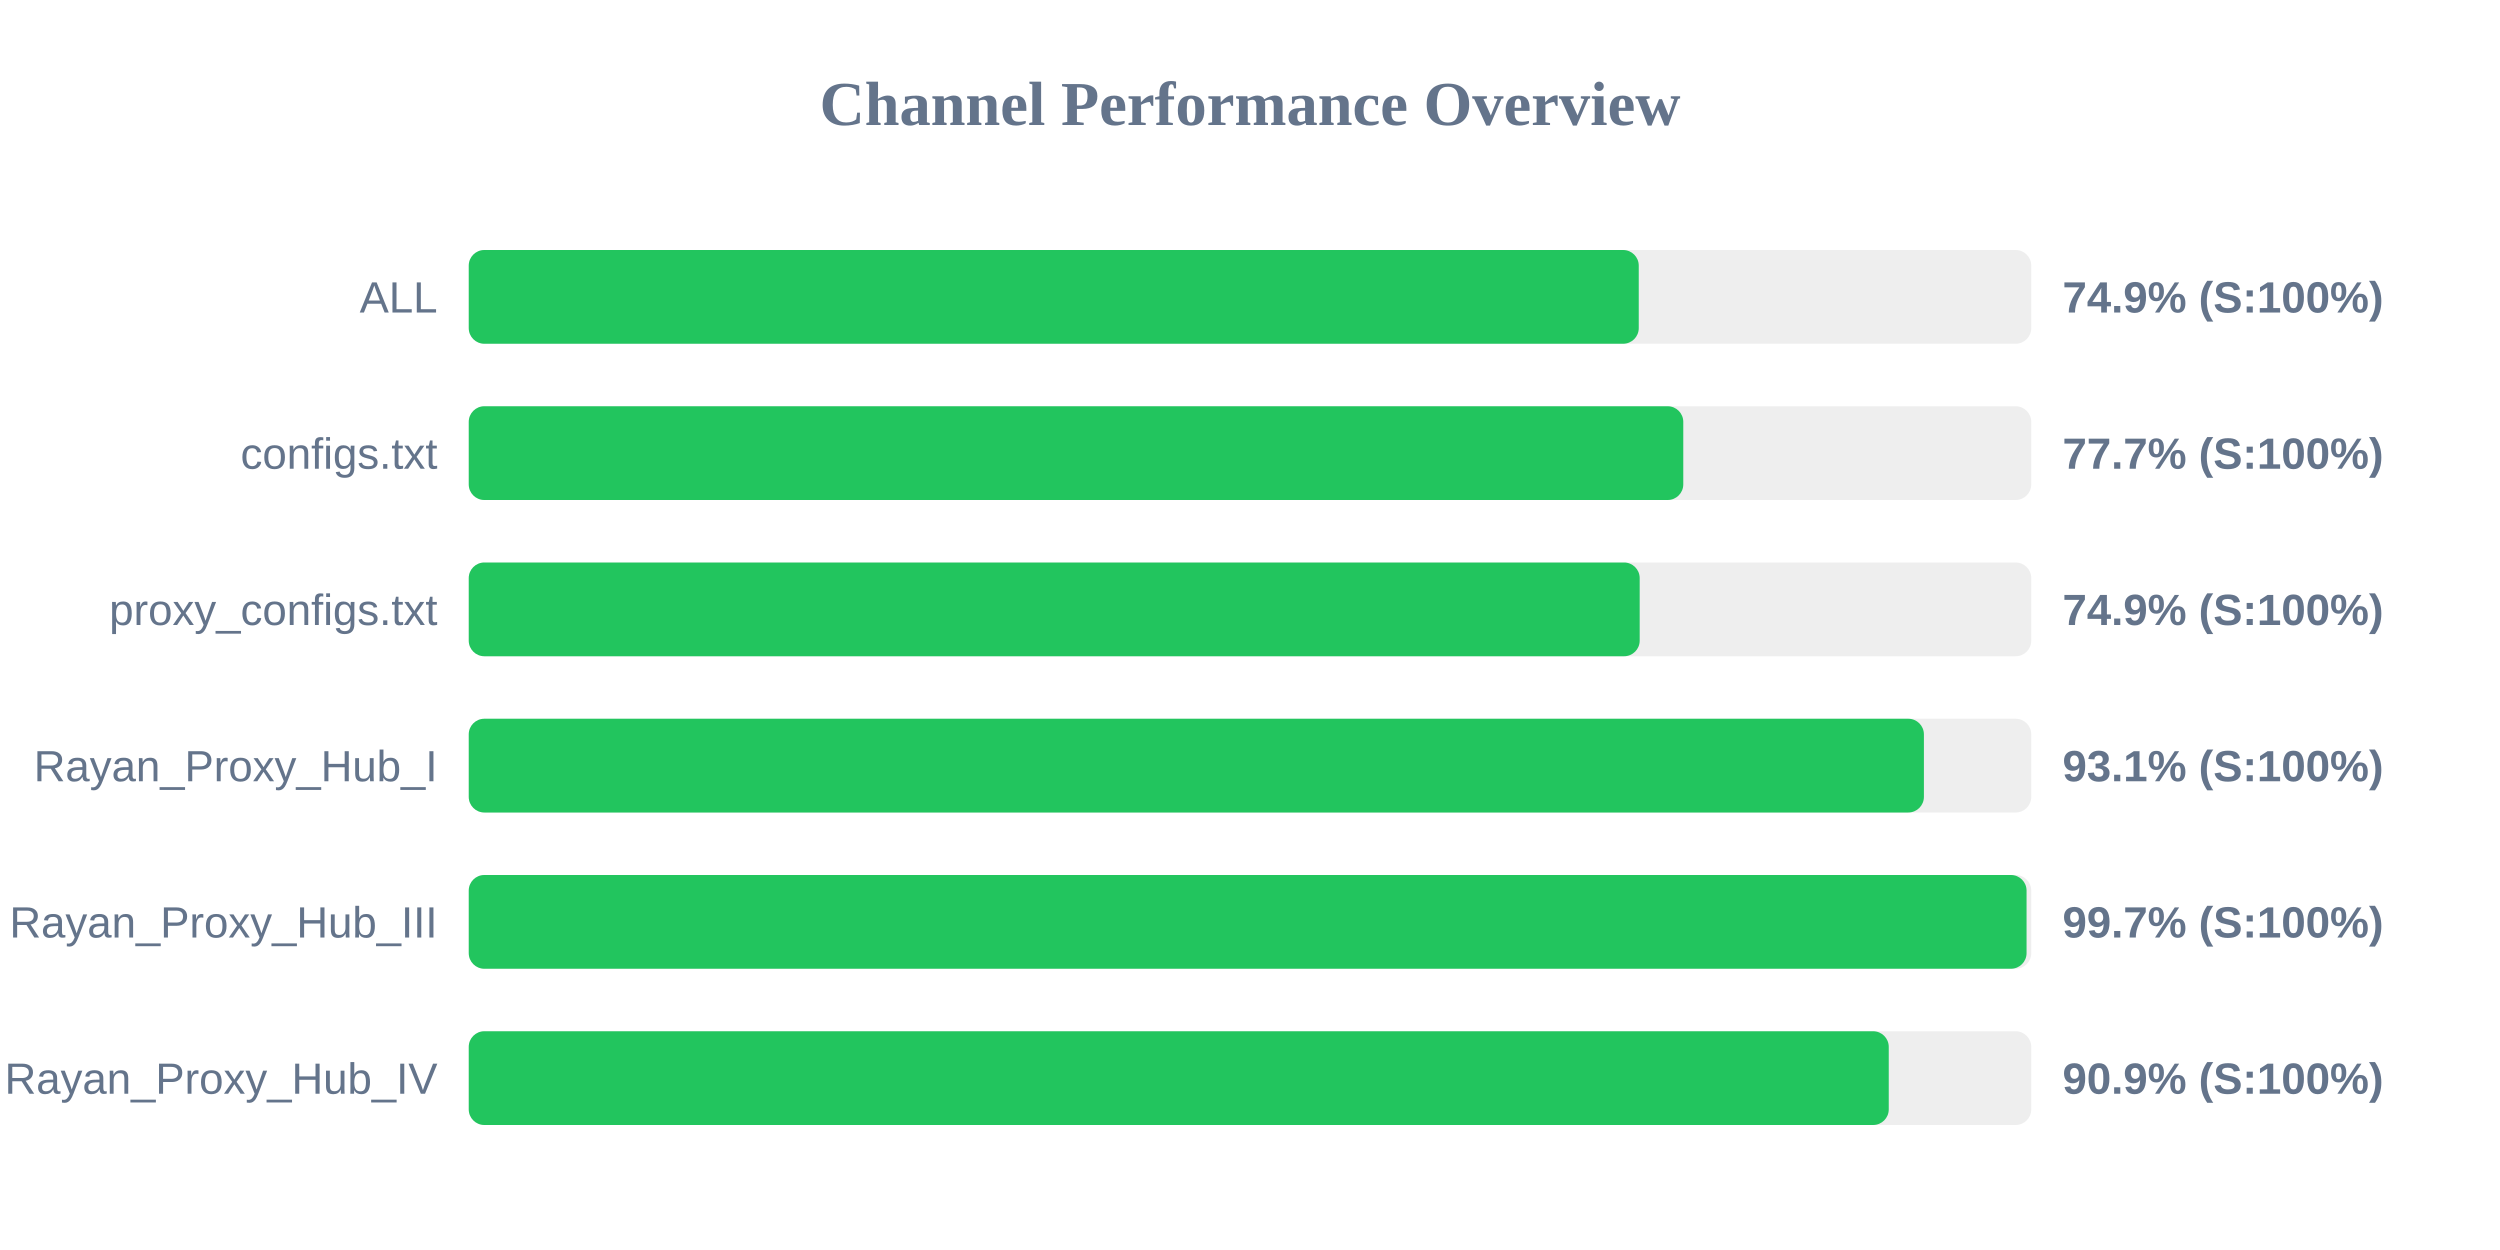
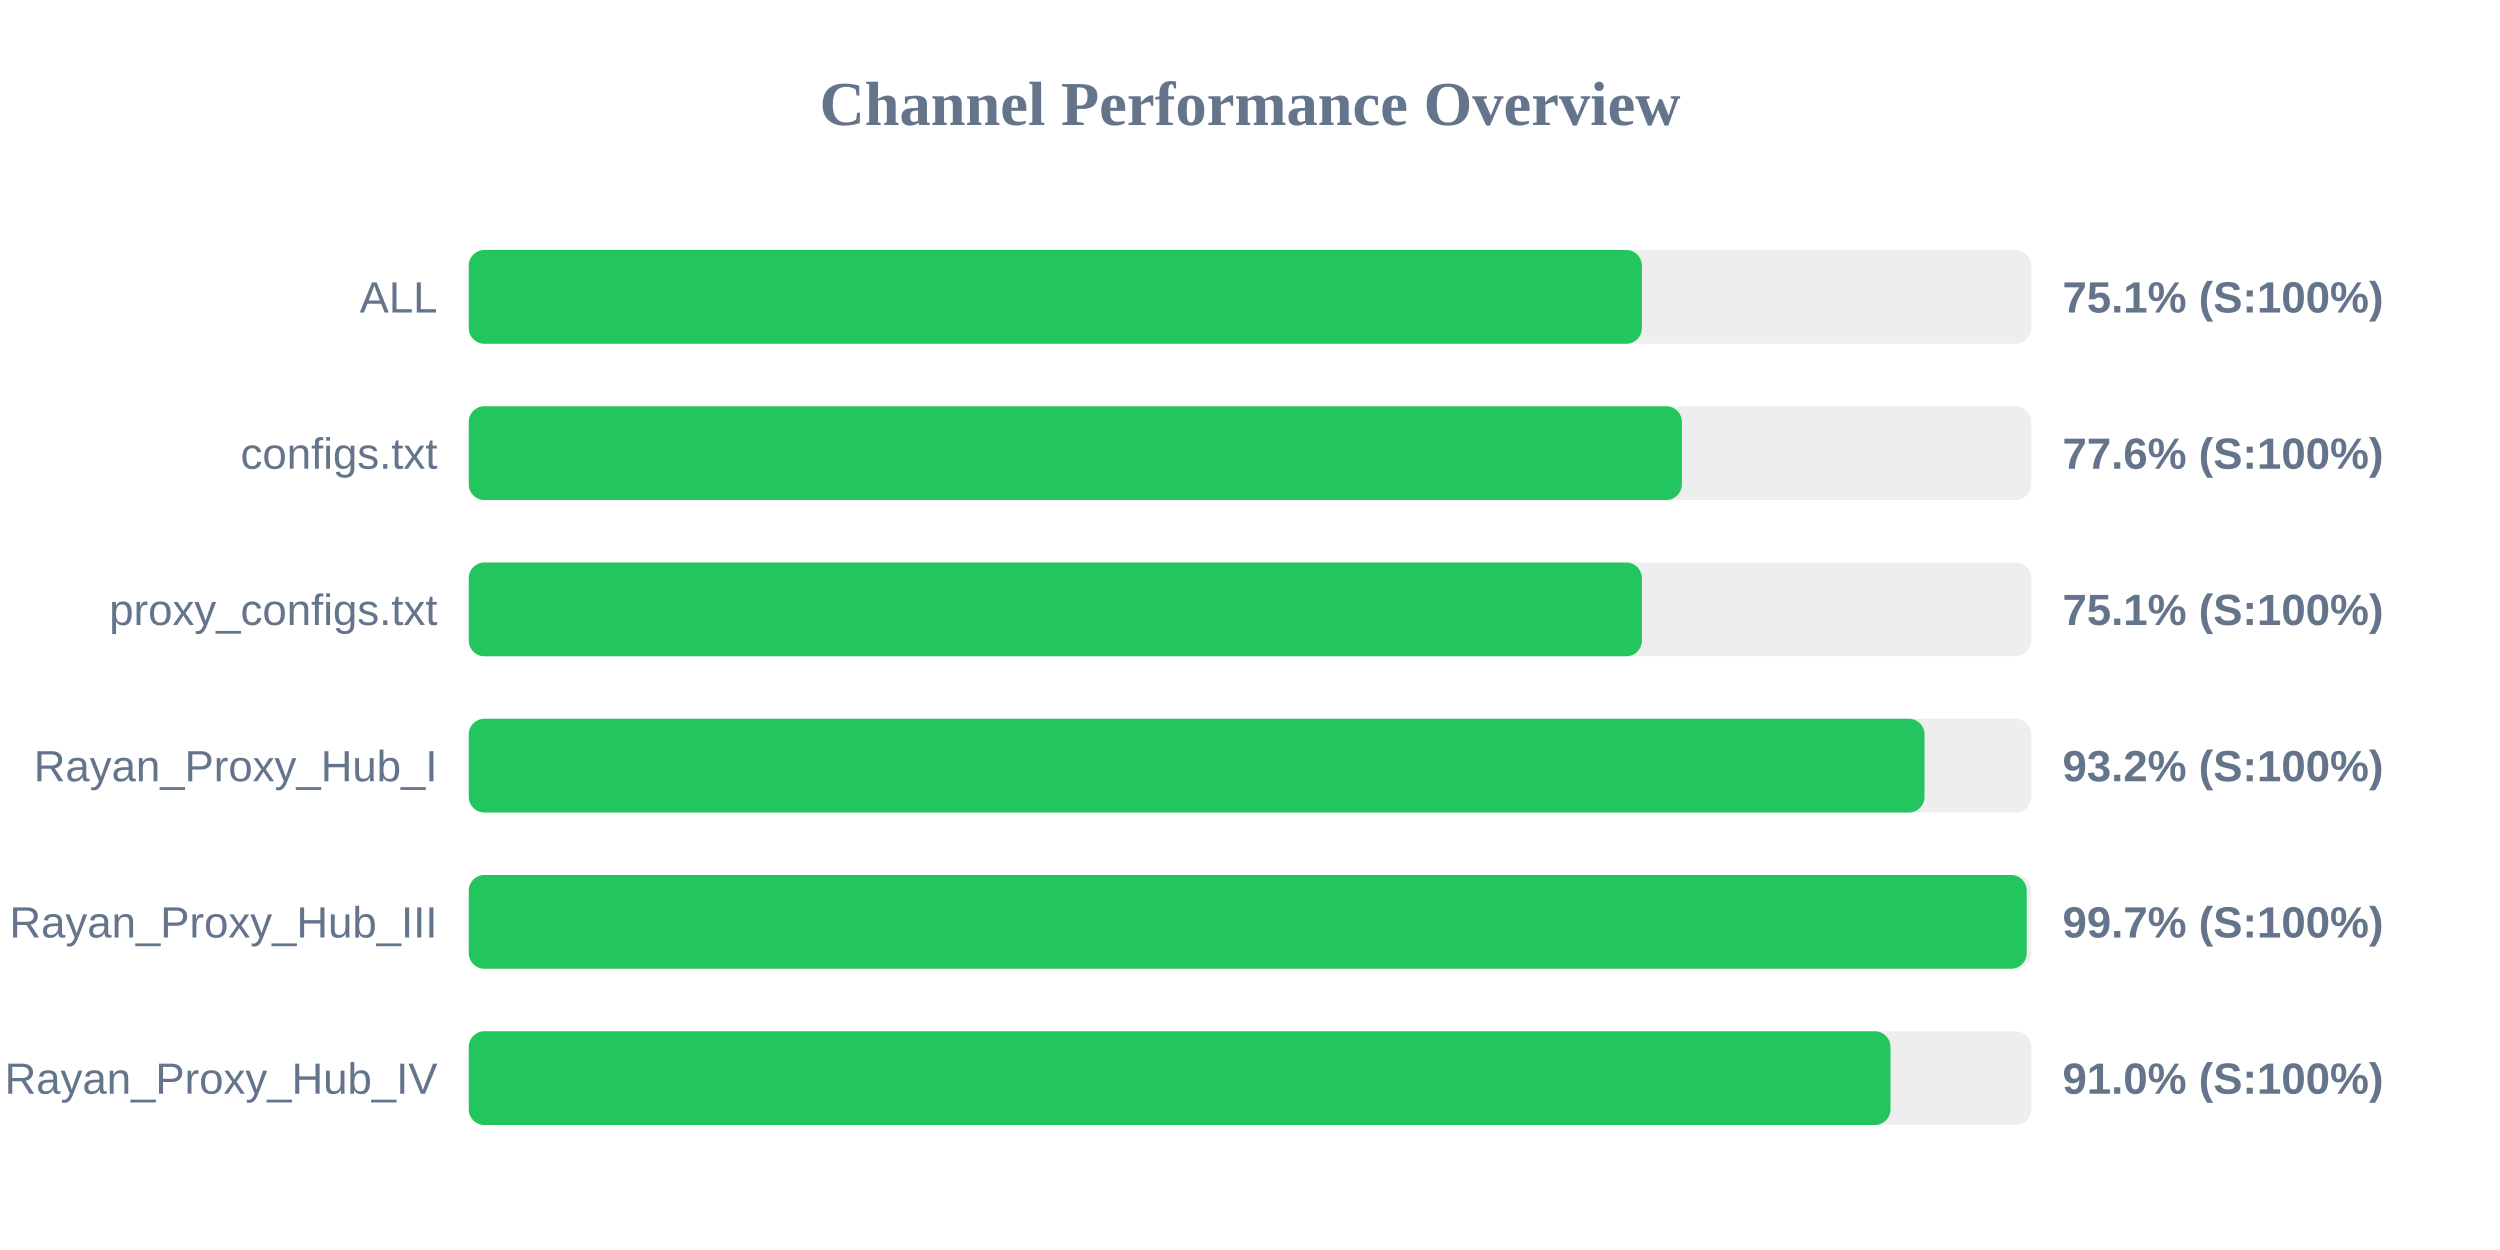
<svg xmlns="http://www.w3.org/2000/svg" width="800" height="400" version="1.1">
  <style>
        .row { font: 14px Arial; fill: #64748b; }
        .score { font: bold 14px Arial; fill: #64748b; }
    </style>
  <text x="400" y="40" text-anchor="middle" font-size="20px" font-weight="bold" fill="#64748b">Channel Performance Overview</text>
  <rect x="150" y="80" width="500" height="30" fill="#eee" rx="5" />
-   <rect x="150" y="80" width="374.4" height="30" fill="#22c55e" rx="5" />
+   <rect x="150" y="80" width="375.4" height="30" fill="#22c55e" rx="5" />
  <text x="140" y="100" text-anchor="end" class="row">ALL</text>
-   <text x="660" y="100" text-anchor="start" class="score">74.9% (S:100%)</text>
+   <text x="660" y="100" text-anchor="start" class="score">75.1% (S:100%)</text>
  <rect x="150" y="130" width="500" height="30" fill="#eee" rx="5" />
-   <rect x="150" y="130" width="388.65" height="30" fill="#22c55e" rx="5" />
+   <rect x="150" y="130" width="388.2" height="30" fill="#22c55e" rx="5" />
  <text x="140" y="150" text-anchor="end" class="row">configs.txt</text>
-   <text x="660" y="150" text-anchor="start" class="score">77.7% (S:100%)</text>
+   <text x="660" y="150" text-anchor="start" class="score">77.6% (S:100%)</text>
  <rect x="150" y="180" width="500" height="30" fill="#eee" rx="5" />
-   <rect x="150" y="180" width="374.7" height="30" fill="#22c55e" rx="5" />
+   <rect x="150" y="180" width="375.4" height="30" fill="#22c55e" rx="5" />
  <text x="140" y="200" text-anchor="end" class="row">proxy_configs.txt</text>
-   <text x="660" y="200" text-anchor="start" class="score">74.9% (S:100%)</text>
+   <text x="660" y="200" text-anchor="start" class="score">75.1% (S:100%)</text>
  <rect x="150" y="230" width="500" height="30" fill="#eee" rx="5" />
-   <rect x="150" y="230" width="465.65" height="30" fill="#22c55e" rx="5" />
+   <rect x="150" y="230" width="465.85" height="30" fill="#22c55e" rx="5" />
  <text x="140" y="250" text-anchor="end" class="row">Rayan_Proxy_Hub_I</text>
-   <text x="660" y="250" text-anchor="start" class="score">93.1% (S:100%)</text>
+   <text x="660" y="250" text-anchor="start" class="score">93.2% (S:100%)</text>
  <rect x="150" y="280" width="500" height="30" fill="#eee" rx="5" />
-   <rect x="150" y="280" width="498.5" height="30" fill="#22c55e" rx="5" />
+   <rect x="150" y="280" width="498.55" height="30" fill="#22c55e" rx="5" />
  <text x="140" y="300" text-anchor="end" class="row">Rayan_Proxy_Hub_III</text>
  <text x="660" y="300" text-anchor="start" class="score">99.7% (S:100%)</text>
  <rect x="150" y="330" width="500" height="30" fill="#eee" rx="5" />
-   <rect x="150" y="330" width="454.4" height="30" fill="#22c55e" rx="5" />
+   <rect x="150" y="330" width="454.95" height="30" fill="#22c55e" rx="5" />
  <text x="140" y="350" text-anchor="end" class="row">Rayan_Proxy_Hub_IV</text>
-   <text x="660" y="350" text-anchor="start" class="score">90.9% (S:100%)</text>
+   <text x="660" y="350" text-anchor="start" class="score">91.0% (S:100%)</text>
</svg>
